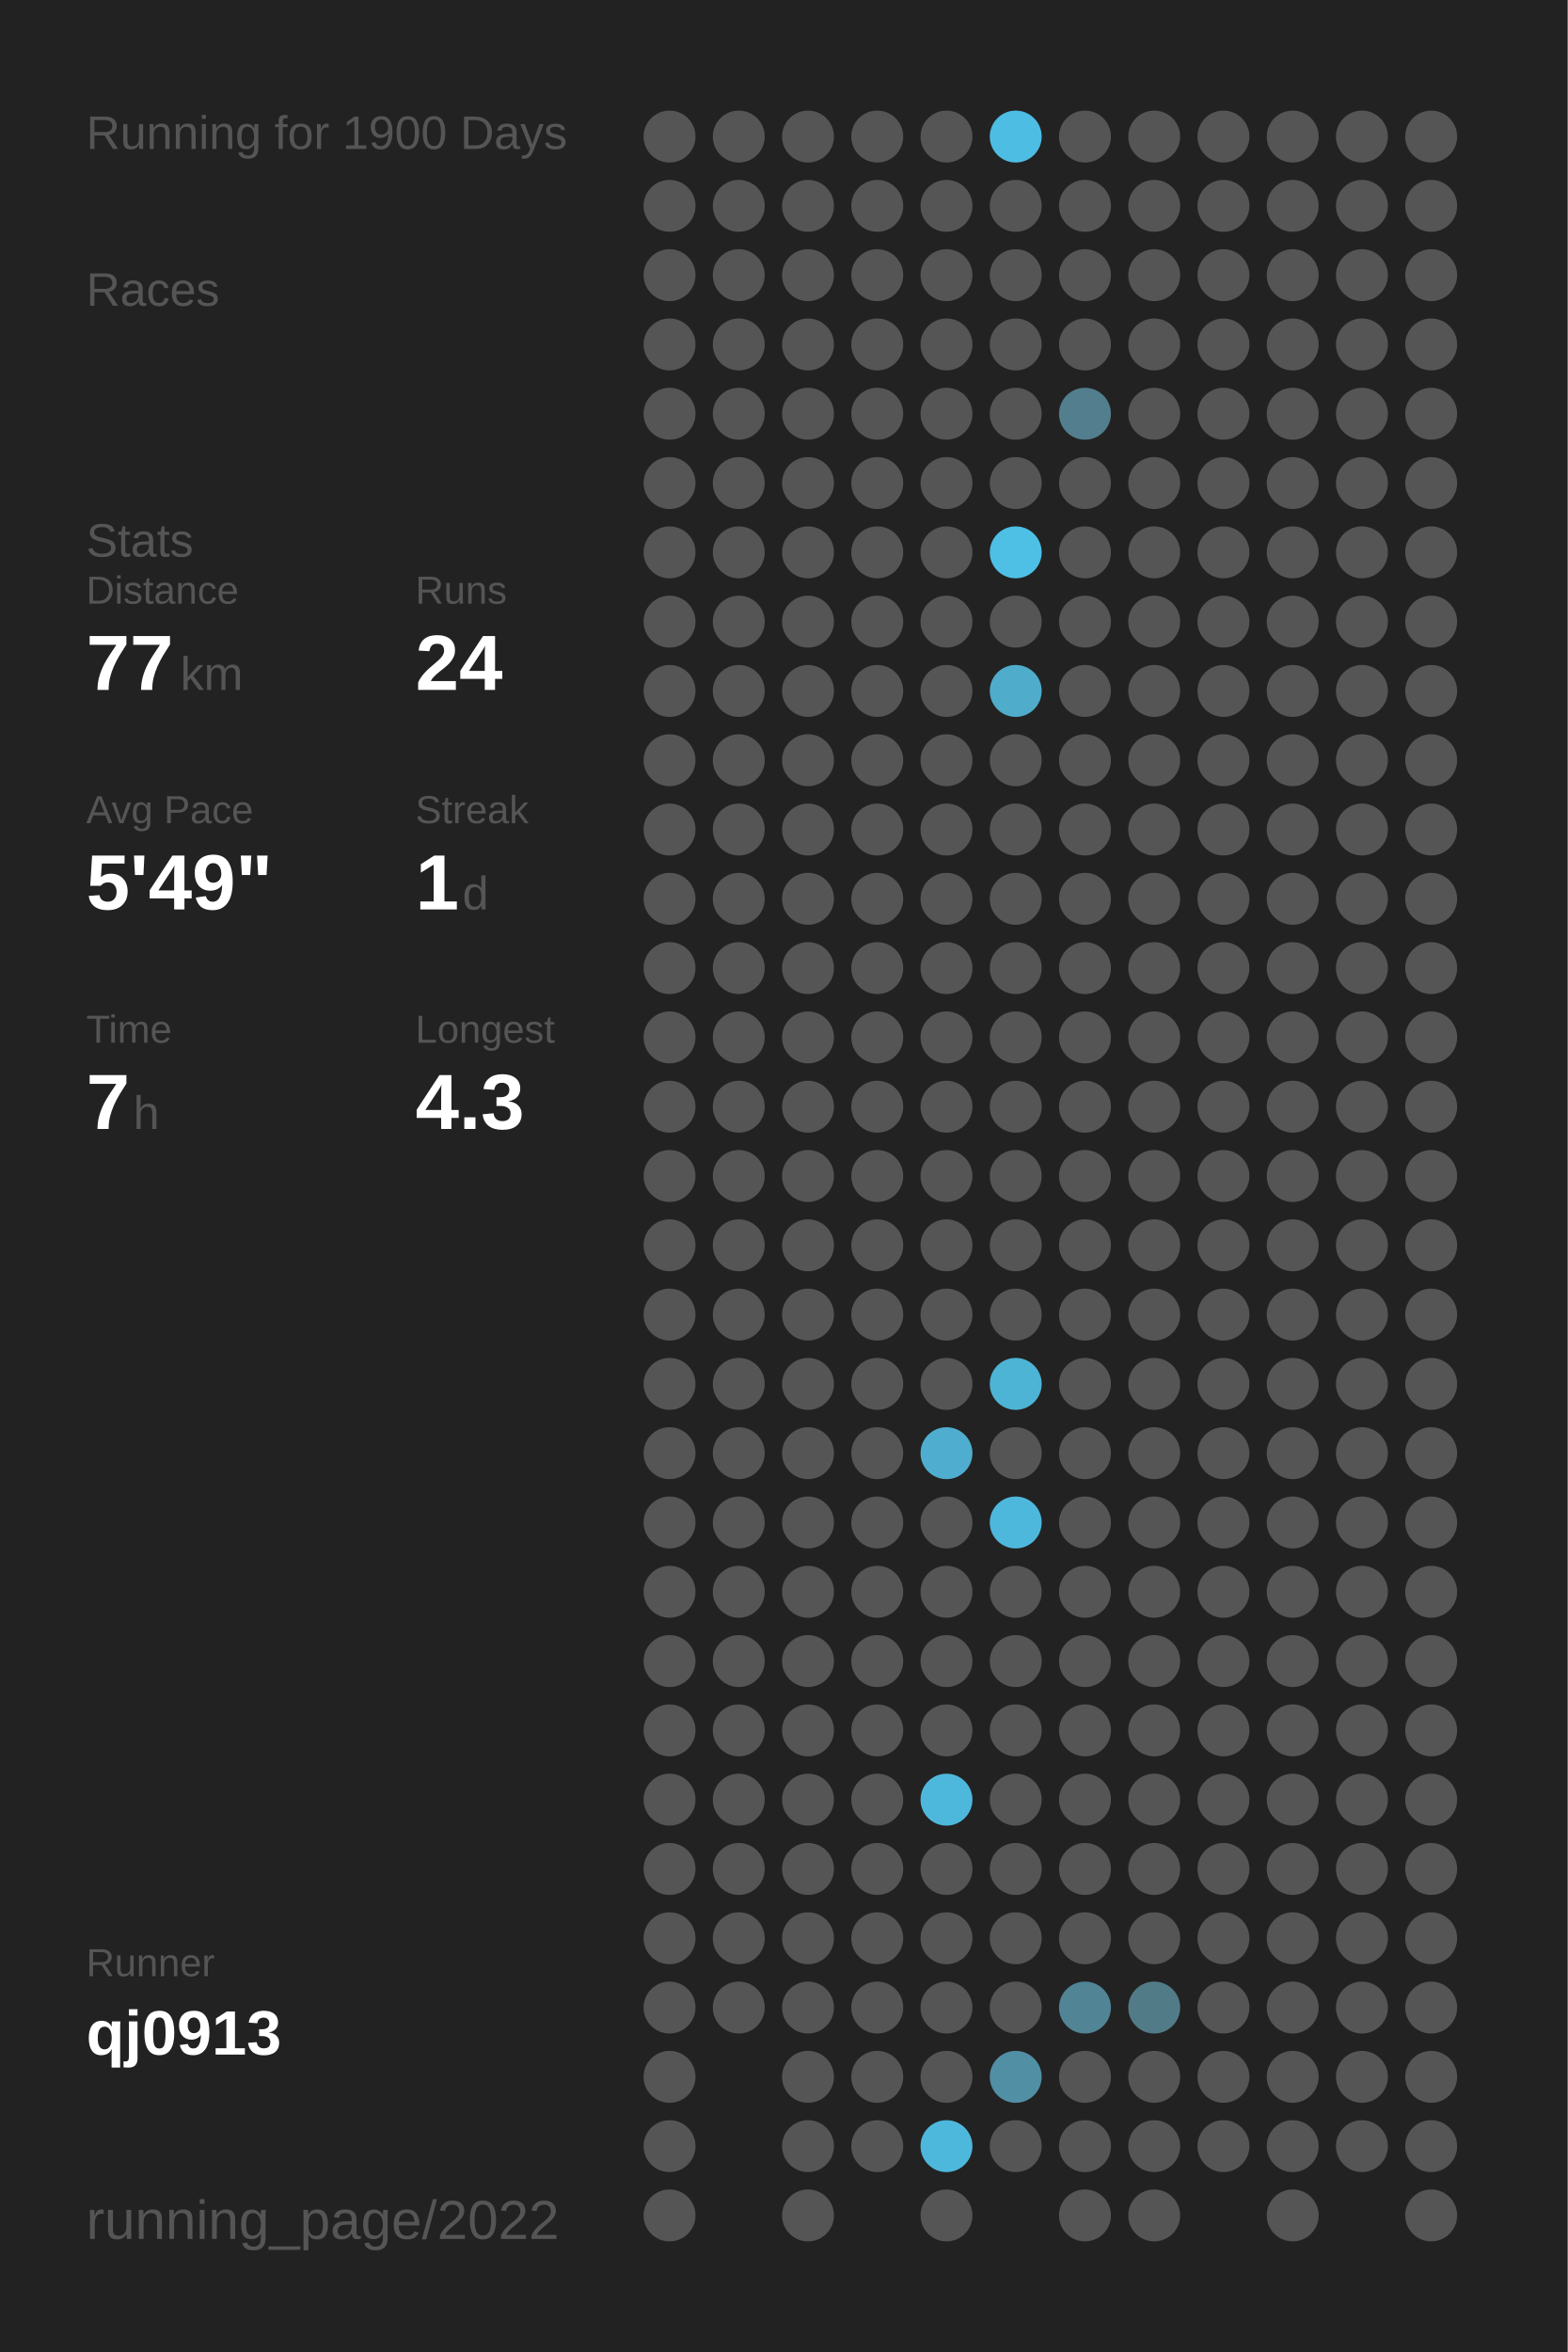
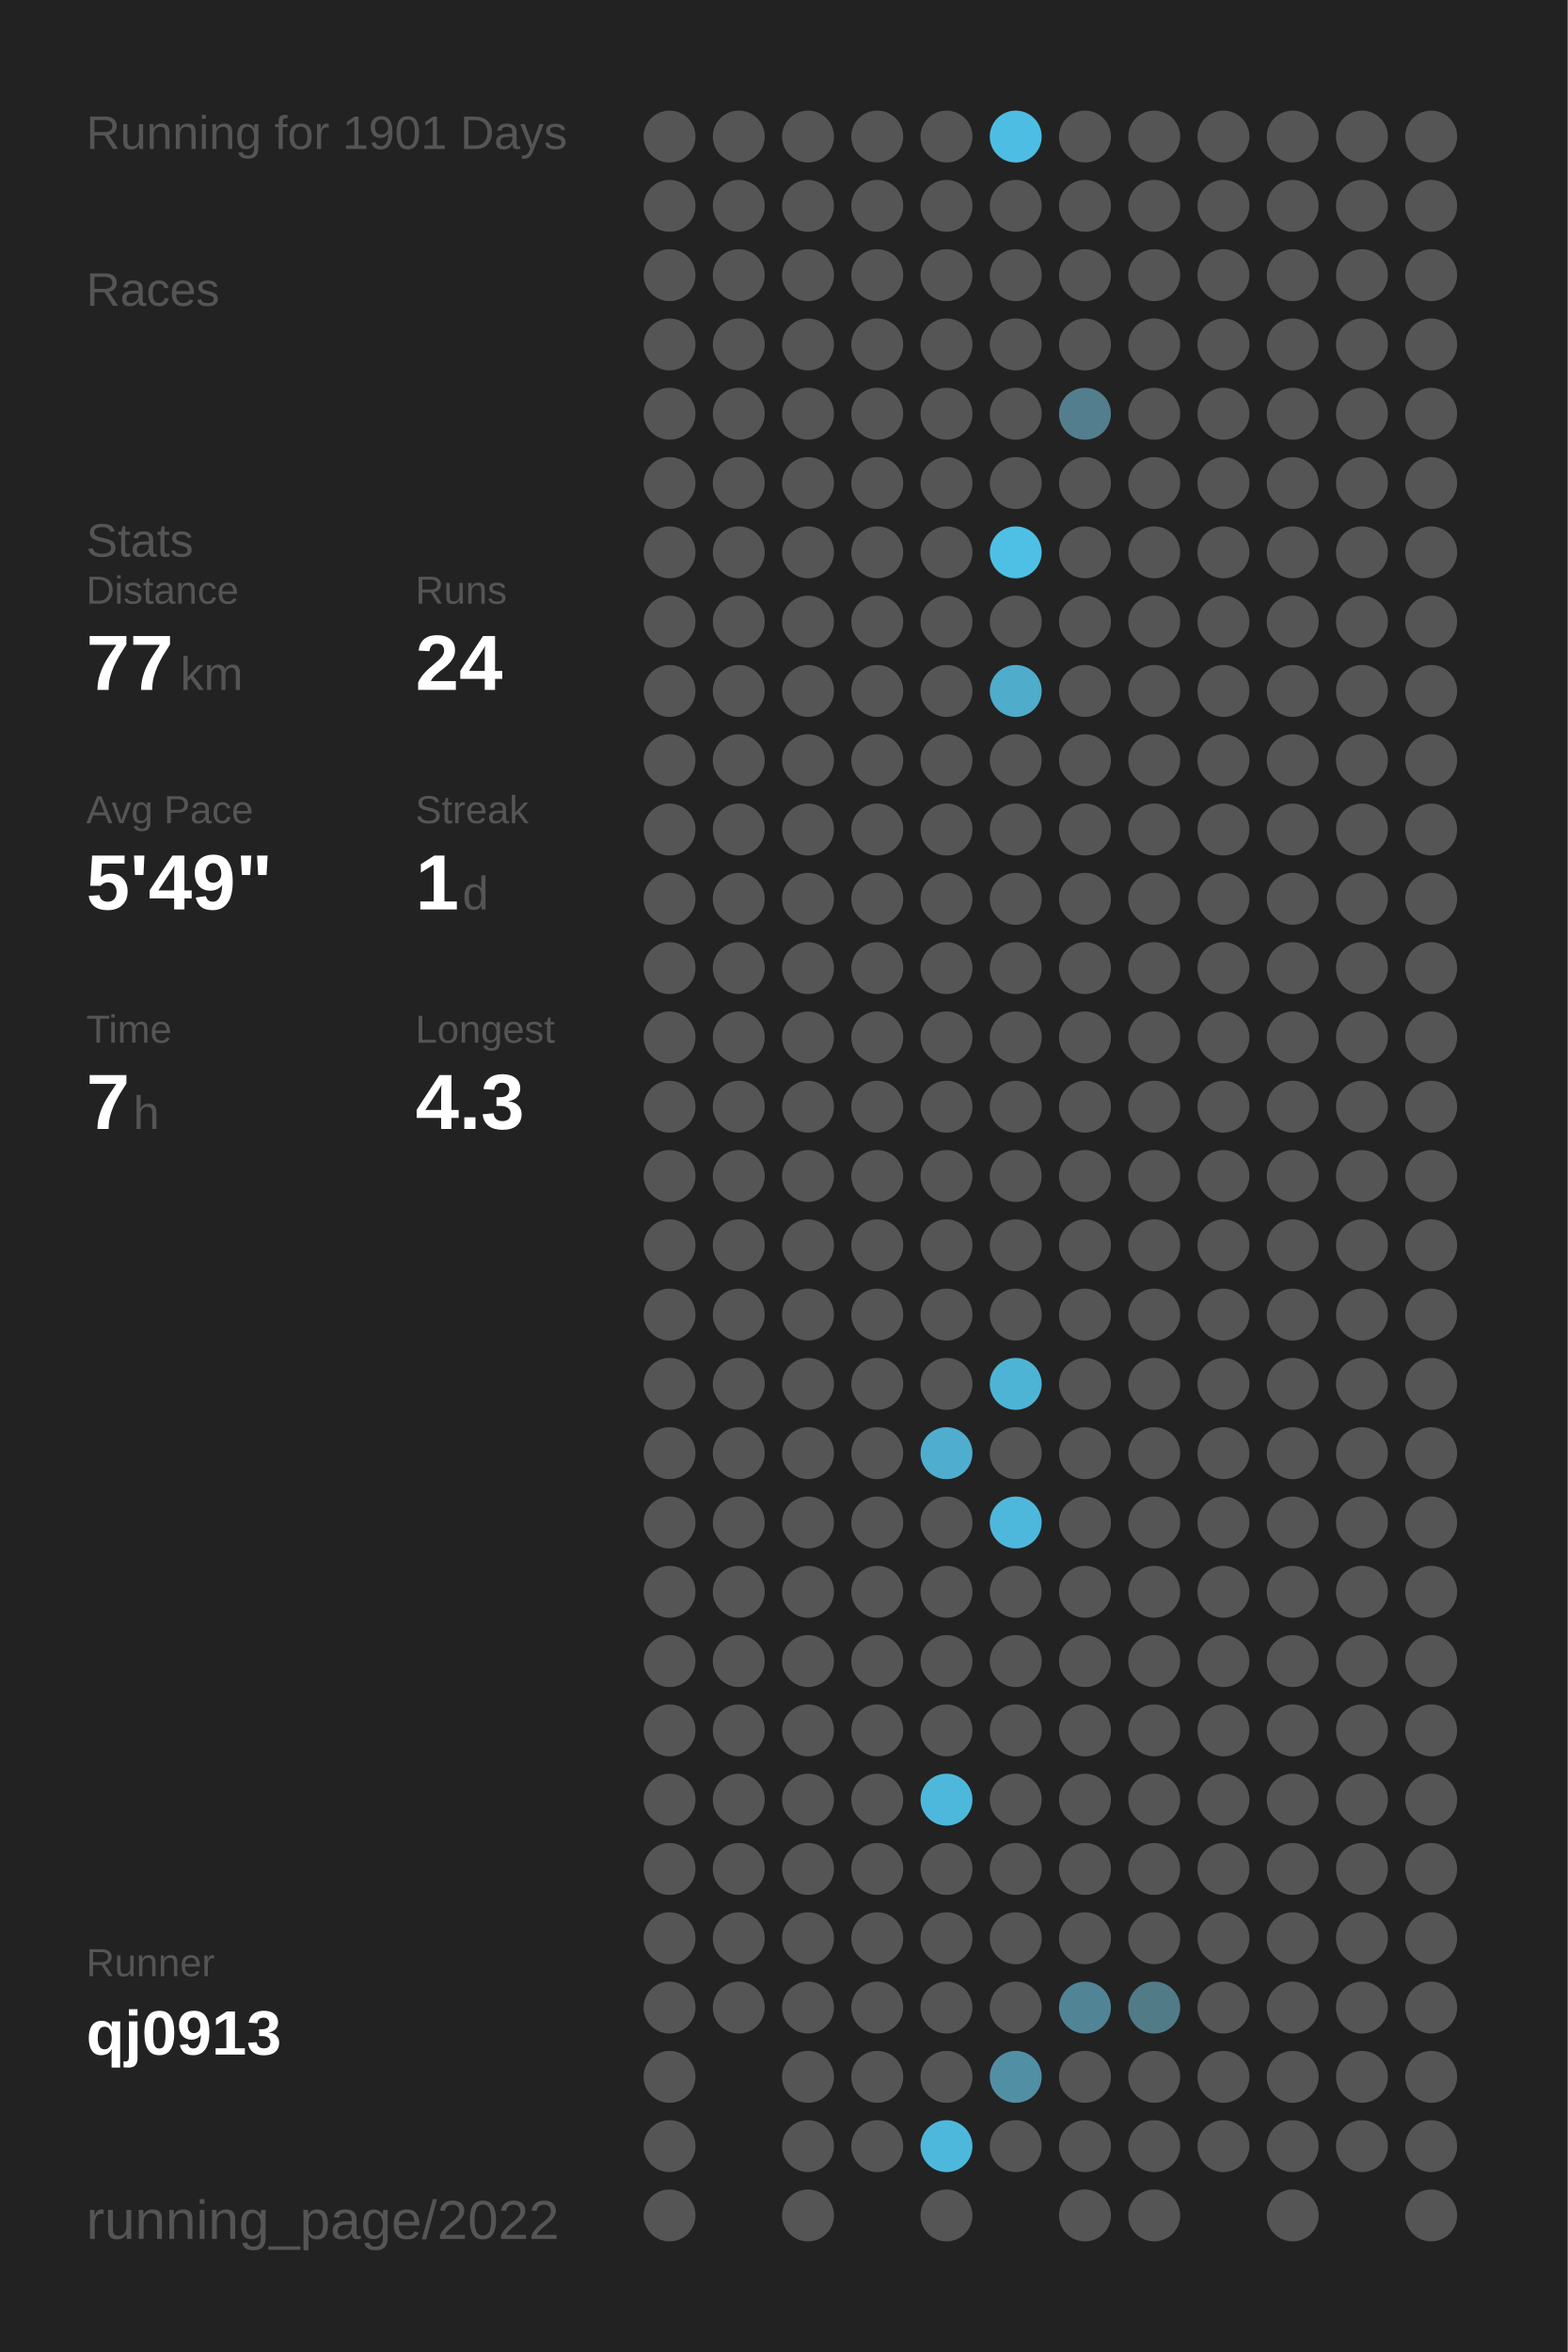
<svg xmlns="http://www.w3.org/2000/svg" baseProfile="full" height="300mm" version="1.1" viewBox="0,0,200,300" width="200mm">
  <defs />
  <rect fill="#222222" height="300" width="200" x="0" y="0" />
-   <text fill="#555555" style="font-size:6px; font-family:Arial;" x="11" y="19">Running for 1900 Days</text>
+   <text fill="#555555" style="font-size:6px; font-family:Arial;" x="11" y="19">Running for 1901 Days</text>
  <text fill="#555555" style="font-size:6px; font-family:Arial;" x="11" y="39">Races</text>
  <text fill="#555555" style="font-size:6px; font-family:Arial;" x="11" y="71">Stats</text>
  <text fill="#555555" style="font-size:5px; font-family:Arial;" x="11" y="77">Distance</text>
  <text fill="#FFFFFF" style="font-size:10px; font-family:Arial; font-weight:bold;" x="11" y="88">77</text>
  <text fill="#555555" style="font-size:6px; font-family:Arial;" x="23" y="88">km</text>
  <text fill="#555555" style="font-size:5px; font-family:Arial;" x="53" y="77">Runs</text>
  <text fill="#FFFFFF" style="font-size:10px; font-family:Arial; font-weight:bold;" x="53" y="88">24</text>
  <text fill="#555555" style="font-size:5px; font-family:Arial;" x="11" y="105">Avg Pace</text>
  <text fill="#FFFFFF" style="font-size:10px; font-family:Arial; font-weight:bold;" x="11" y="116">5'49"</text>
  <text fill="#555555" style="font-size:5px; font-family:Arial;" x="53" y="105">Streak</text>
  <text fill="#FFFFFF" style="font-size:10px; font-family:Arial; font-weight:bold;" x="53" y="116">1</text>
  <text fill="#555555" style="font-size:6px; font-family:Arial;" x="59" y="116">d</text>
  <text fill="#555555" style="font-size:5px; font-family:Arial;" x="11" y="133">Time</text>
  <text fill="#FFFFFF" style="font-size:10px; font-family:Arial; font-weight:bold;" x="11" y="144">7</text>
  <text fill="#555555" style="font-size:6px; font-family:Arial;" x="17" y="144">h</text>
  <text fill="#555555" style="font-size:5px; font-family:Arial;" x="53" y="133">Longest</text>
  <text fill="#FFFFFF" style="font-size:10px; font-family:Arial; font-weight:bold;" x="53" y="144">4.3</text>
  <text fill="#555555" style="font-size:5px; font-family:Arial;" x="11" y="252.065">Runner</text>
  <text fill="#FFFFFF" style="font-size:8px; font-family:Arial; font-weight:bold;" x="11" y="262.065">qj0913</text>
  <text fill="#555555" style="font-size:7px; font-family:Arial;" x="11" y="285.581">running_page/2022</text>
  <circle cx="85.417" cy="17.419" fill="#555555" r="3.312" />
  <circle cx="85.417" cy="26.258" fill="#555555" r="3.312" />
  <circle cx="85.417" cy="35.097" fill="#555555" r="3.312" />
  <circle cx="85.417" cy="43.935" fill="#555555" r="3.312" />
  <circle cx="85.417" cy="52.774" fill="#555555" r="3.312" />
  <circle cx="85.417" cy="61.613" fill="#555555" r="3.312" />
  <circle cx="85.417" cy="70.452" fill="#555555" r="3.312" />
  <circle cx="85.417" cy="79.29" fill="#555555" r="3.312" />
  <circle cx="85.417" cy="88.129" fill="#555555" r="3.312" />
  <circle cx="85.417" cy="96.968" fill="#555555" r="3.312" />
  <circle cx="85.417" cy="105.806" fill="#555555" r="3.312" />
  <circle cx="85.417" cy="114.645" fill="#555555" r="3.312" />
  <circle cx="85.417" cy="123.484" fill="#555555" r="3.312" />
  <circle cx="85.417" cy="132.323" fill="#555555" r="3.312" />
  <circle cx="85.417" cy="141.161" fill="#555555" r="3.312" />
  <circle cx="85.417" cy="150" fill="#555555" r="3.312" />
  <circle cx="85.417" cy="158.839" fill="#555555" r="3.312" />
  <circle cx="85.417" cy="167.677" fill="#555555" r="3.312" />
  <circle cx="85.417" cy="176.516" fill="#555555" r="3.312" />
  <circle cx="85.417" cy="185.355" fill="#555555" r="3.312" />
  <circle cx="85.417" cy="194.194" fill="#555555" r="3.312" />
  <circle cx="85.417" cy="203.032" fill="#555555" r="3.312" />
  <circle cx="85.417" cy="211.871" fill="#555555" r="3.312" />
  <circle cx="85.417" cy="220.71" fill="#555555" r="3.312" />
  <circle cx="85.417" cy="229.548" fill="#555555" r="3.312" />
  <circle cx="85.417" cy="238.387" fill="#555555" r="3.312" />
  <circle cx="85.417" cy="247.226" fill="#555555" r="3.312" />
  <circle cx="85.417" cy="256.065" fill="#555555" r="3.312" />
  <circle cx="85.417" cy="264.903" fill="#555555" r="3.312" />
  <circle cx="85.417" cy="273.742" fill="#555555" r="3.312" />
  <circle cx="85.417" cy="282.581" fill="#555555" r="3.312" />
  <circle cx="94.25" cy="17.419" fill="#555555" r="3.312" />
  <circle cx="94.25" cy="26.258" fill="#555555" r="3.312" />
  <circle cx="94.25" cy="35.097" fill="#555555" r="3.312" />
  <circle cx="94.25" cy="43.935" fill="#555555" r="3.312" />
  <circle cx="94.25" cy="52.774" fill="#555555" r="3.312" />
  <circle cx="94.25" cy="61.613" fill="#555555" r="3.312" />
  <circle cx="94.25" cy="70.452" fill="#555555" r="3.312" />
  <circle cx="94.25" cy="79.29" fill="#555555" r="3.312" />
  <circle cx="94.25" cy="88.129" fill="#555555" r="3.312" />
  <circle cx="94.25" cy="96.968" fill="#555555" r="3.312" />
  <circle cx="94.25" cy="105.806" fill="#555555" r="3.312" />
  <circle cx="94.25" cy="114.645" fill="#555555" r="3.312" />
  <circle cx="94.25" cy="123.484" fill="#555555" r="3.312" />
  <circle cx="94.25" cy="132.323" fill="#555555" r="3.312" />
  <circle cx="94.25" cy="141.161" fill="#555555" r="3.312" />
  <circle cx="94.25" cy="150" fill="#555555" r="3.312" />
  <circle cx="94.25" cy="158.839" fill="#555555" r="3.312" />
  <circle cx="94.25" cy="167.677" fill="#555555" r="3.312" />
  <circle cx="94.25" cy="176.516" fill="#555555" r="3.312" />
  <circle cx="94.25" cy="185.355" fill="#555555" r="3.312" />
  <circle cx="94.25" cy="194.194" fill="#555555" r="3.312" />
  <circle cx="94.25" cy="203.032" fill="#555555" r="3.312" />
  <circle cx="94.25" cy="211.871" fill="#555555" r="3.312" />
  <circle cx="94.25" cy="220.71" fill="#555555" r="3.312" />
  <circle cx="94.25" cy="229.548" fill="#555555" r="3.312" />
  <circle cx="94.25" cy="238.387" fill="#555555" r="3.312" />
  <circle cx="94.25" cy="247.226" fill="#555555" r="3.312" />
  <circle cx="94.25" cy="256.065" fill="#555555" r="3.312" />
  <circle cx="103.083" cy="17.419" fill="#555555" r="3.312" />
  <circle cx="103.083" cy="26.258" fill="#555555" r="3.312" />
  <circle cx="103.083" cy="35.097" fill="#555555" r="3.312" />
  <circle cx="103.083" cy="43.935" fill="#555555" r="3.312" />
  <circle cx="103.083" cy="52.774" fill="#555555" r="3.312" />
  <circle cx="103.083" cy="61.613" fill="#555555" r="3.312" />
  <circle cx="103.083" cy="70.452" fill="#555555" r="3.312" />
  <circle cx="103.083" cy="79.29" fill="#555555" r="3.312" />
  <circle cx="103.083" cy="88.129" fill="#555555" r="3.312" />
  <circle cx="103.083" cy="96.968" fill="#555555" r="3.312" />
  <circle cx="103.083" cy="105.806" fill="#555555" r="3.312" />
  <circle cx="103.083" cy="114.645" fill="#555555" r="3.312" />
  <circle cx="103.083" cy="123.484" fill="#555555" r="3.312" />
  <circle cx="103.083" cy="132.323" fill="#555555" r="3.312" />
  <circle cx="103.083" cy="141.161" fill="#555555" r="3.312" />
  <circle cx="103.083" cy="150" fill="#555555" r="3.312" />
  <circle cx="103.083" cy="158.839" fill="#555555" r="3.312" />
  <circle cx="103.083" cy="167.677" fill="#555555" r="3.312" />
  <circle cx="103.083" cy="176.516" fill="#555555" r="3.312" />
  <circle cx="103.083" cy="185.355" fill="#555555" r="3.312" />
  <circle cx="103.083" cy="194.194" fill="#555555" r="3.312" />
  <circle cx="103.083" cy="203.032" fill="#555555" r="3.312" />
  <circle cx="103.083" cy="211.871" fill="#555555" r="3.312" />
  <circle cx="103.083" cy="220.71" fill="#555555" r="3.312" />
  <circle cx="103.083" cy="229.548" fill="#555555" r="3.312" />
  <circle cx="103.083" cy="238.387" fill="#555555" r="3.312" />
  <circle cx="103.083" cy="247.226" fill="#555555" r="3.312" />
  <circle cx="103.083" cy="256.065" fill="#555555" r="3.312" />
  <circle cx="103.083" cy="264.903" fill="#555555" r="3.312" />
  <circle cx="103.083" cy="273.742" fill="#555555" r="3.312" />
  <circle cx="103.083" cy="282.581" fill="#555555" r="3.312" />
  <circle cx="111.917" cy="17.419" fill="#555555" r="3.312" />
  <circle cx="111.917" cy="26.258" fill="#555555" r="3.312" />
  <circle cx="111.917" cy="35.097" fill="#555555" r="3.312" />
  <circle cx="111.917" cy="43.935" fill="#555555" r="3.312" />
  <circle cx="111.917" cy="52.774" fill="#555555" r="3.312" />
  <circle cx="111.917" cy="61.613" fill="#555555" r="3.312" />
  <circle cx="111.917" cy="70.452" fill="#555555" r="3.312" />
  <circle cx="111.917" cy="79.29" fill="#555555" r="3.312" />
  <circle cx="111.917" cy="88.129" fill="#555555" r="3.312" />
  <circle cx="111.917" cy="96.968" fill="#555555" r="3.312" />
  <circle cx="111.917" cy="105.806" fill="#555555" r="3.312" />
  <circle cx="111.917" cy="114.645" fill="#555555" r="3.312" />
  <circle cx="111.917" cy="123.484" fill="#555555" r="3.312" />
  <circle cx="111.917" cy="132.323" fill="#555555" r="3.312" />
  <circle cx="111.917" cy="141.161" fill="#555555" r="3.312" />
  <circle cx="111.917" cy="150" fill="#555555" r="3.312" />
  <circle cx="111.917" cy="158.839" fill="#555555" r="3.312" />
  <circle cx="111.917" cy="167.677" fill="#555555" r="3.312" />
  <circle cx="111.917" cy="176.516" fill="#555555" r="3.312" />
  <circle cx="111.917" cy="185.355" fill="#555555" r="3.312" />
  <circle cx="111.917" cy="194.194" fill="#555555" r="3.312" />
  <circle cx="111.917" cy="203.032" fill="#555555" r="3.312" />
  <circle cx="111.917" cy="211.871" fill="#555555" r="3.312" />
  <circle cx="111.917" cy="220.71" fill="#555555" r="3.312" />
  <circle cx="111.917" cy="229.548" fill="#555555" r="3.312" />
  <circle cx="111.917" cy="238.387" fill="#555555" r="3.312" />
  <circle cx="111.917" cy="247.226" fill="#555555" r="3.312" />
  <circle cx="111.917" cy="256.065" fill="#555555" r="3.312" />
  <circle cx="111.917" cy="264.903" fill="#555555" r="3.312" />
  <circle cx="111.917" cy="273.742" fill="#555555" r="3.312" />
  <circle cx="120.75" cy="17.419" fill="#555555" r="3.312" />
  <circle cx="120.75" cy="26.258" fill="#555555" r="3.312" />
  <circle cx="120.75" cy="35.097" fill="#555555" r="3.312" />
  <circle cx="120.75" cy="43.935" fill="#555555" r="3.312" />
  <circle cx="120.75" cy="52.774" fill="#555555" r="3.312" />
  <circle cx="120.75" cy="61.613" fill="#555555" r="3.312" />
  <circle cx="120.75" cy="70.452" fill="#555555" r="3.312" />
  <circle cx="120.75" cy="79.29" fill="#555555" r="3.312" />
  <circle cx="120.75" cy="88.129" fill="#555555" r="3.312" />
  <circle cx="120.75" cy="96.968" fill="#555555" r="3.312" />
  <circle cx="120.75" cy="105.806" fill="#555555" r="3.312" />
  <circle cx="120.75" cy="114.645" fill="#555555" r="3.312" />
  <circle cx="120.75" cy="123.484" fill="#555555" r="3.312" />
  <circle cx="120.75" cy="132.323" fill="#555555" r="3.312" />
  <circle cx="120.75" cy="141.161" fill="#555555" r="3.312" />
  <circle cx="120.75" cy="150" fill="#555555" r="3.312" />
  <circle cx="120.75" cy="158.839" fill="#555555" r="3.312" />
  <circle cx="120.75" cy="167.677" fill="#555555" r="3.312" />
  <circle cx="120.75" cy="176.516" fill="#555555" r="3.312" />
  <circle cx="120.75" cy="185.355" fill="#4faecf" r="3.312" />
  <circle cx="120.75" cy="194.194" fill="#555555" r="3.312" />
  <circle cx="120.75" cy="203.032" fill="#555555" r="3.312" />
  <circle cx="120.75" cy="211.871" fill="#555555" r="3.312" />
  <circle cx="120.75" cy="220.71" fill="#555555" r="3.312" />
  <circle cx="120.75" cy="229.548" fill="#4eb8dc" r="3.312" />
  <circle cx="120.75" cy="238.387" fill="#555555" r="3.312" />
  <circle cx="120.75" cy="247.226" fill="#555555" r="3.312" />
  <circle cx="120.75" cy="256.065" fill="#555555" r="3.312" />
  <circle cx="120.75" cy="264.903" fill="#555555" r="3.312" />
  <circle cx="120.75" cy="273.742" fill="#4eb8dc" r="3.312" />
  <circle cx="120.75" cy="282.581" fill="#555555" r="3.312" />
  <circle cx="129.583" cy="17.419" fill="#4ebde3" r="3.312" />
  <circle cx="129.583" cy="26.258" fill="#555555" r="3.312" />
  <circle cx="129.583" cy="35.097" fill="#555555" r="3.312" />
  <circle cx="129.583" cy="43.935" fill="#555555" r="3.312" />
  <circle cx="129.583" cy="52.774" fill="#555555" r="3.312" />
  <circle cx="129.583" cy="61.613" fill="#555555" r="3.312" />
  <circle cx="129.583" cy="70.452" fill="#4ec0e6" r="3.312" />
  <circle cx="129.583" cy="79.29" fill="#555555" r="3.312" />
  <circle cx="129.583" cy="88.129" fill="#4faccb" r="3.312" />
  <circle cx="129.583" cy="96.968" fill="#555555" r="3.312" />
  <circle cx="129.583" cy="105.806" fill="#555555" r="3.312" />
  <circle cx="129.583" cy="114.645" fill="#555555" r="3.312" />
  <circle cx="129.583" cy="123.484" fill="#555555" r="3.312" />
  <circle cx="129.583" cy="132.323" fill="#555555" r="3.312" />
  <circle cx="129.583" cy="141.161" fill="#555555" r="3.312" />
  <circle cx="129.583" cy="150" fill="#555555" r="3.312" />
  <circle cx="129.583" cy="158.839" fill="#555555" r="3.312" />
  <circle cx="129.583" cy="167.677" fill="#555555" r="3.312" />
  <circle cx="129.583" cy="176.516" fill="#4eb4d6" r="3.312" />
  <circle cx="129.583" cy="185.355" fill="#555555" r="3.312" />
  <circle cx="129.583" cy="194.194" fill="#4eb8dc" r="3.312" />
  <circle cx="129.583" cy="203.032" fill="#555555" r="3.312" />
  <circle cx="129.583" cy="211.871" fill="#555555" r="3.312" />
  <circle cx="129.583" cy="220.71" fill="#555555" r="3.312" />
  <circle cx="129.583" cy="229.548" fill="#555555" r="3.312" />
  <circle cx="129.583" cy="238.387" fill="#555555" r="3.312" />
  <circle cx="129.583" cy="247.226" fill="#555555" r="3.312" />
  <circle cx="129.583" cy="256.065" fill="#555555" r="3.312" />
  <circle cx="129.583" cy="264.903" fill="#518fa4" r="3.312" />
  <circle cx="129.583" cy="273.742" fill="#555555" r="3.312" />
  <circle cx="138.417" cy="17.419" fill="#555555" r="3.312" />
  <circle cx="138.417" cy="26.258" fill="#555555" r="3.312" />
  <circle cx="138.417" cy="35.097" fill="#555555" r="3.312" />
  <circle cx="138.417" cy="43.935" fill="#555555" r="3.312" />
  <circle cx="138.417" cy="52.774" fill="#527e8e" r="3.312" />
  <circle cx="138.417" cy="61.613" fill="#555555" r="3.312" />
  <circle cx="138.417" cy="70.452" fill="#555555" r="3.312" />
  <circle cx="138.417" cy="79.29" fill="#555555" r="3.312" />
  <circle cx="138.417" cy="88.129" fill="#555555" r="3.312" />
  <circle cx="138.417" cy="96.968" fill="#555555" r="3.312" />
  <circle cx="138.417" cy="105.806" fill="#555555" r="3.312" />
  <circle cx="138.417" cy="114.645" fill="#555555" r="3.312" />
  <circle cx="138.417" cy="123.484" fill="#555555" r="3.312" />
  <circle cx="138.417" cy="132.323" fill="#555555" r="3.312" />
  <circle cx="138.417" cy="141.161" fill="#555555" r="3.312" />
  <circle cx="138.417" cy="150" fill="#555555" r="3.312" />
  <circle cx="138.417" cy="158.839" fill="#555555" r="3.312" />
  <circle cx="138.417" cy="167.677" fill="#555555" r="3.312" />
  <circle cx="138.417" cy="176.516" fill="#555555" r="3.312" />
  <circle cx="138.417" cy="185.355" fill="#555555" r="3.312" />
  <circle cx="138.417" cy="194.194" fill="#555555" r="3.312" />
  <circle cx="138.417" cy="203.032" fill="#555555" r="3.312" />
  <circle cx="138.417" cy="211.871" fill="#555555" r="3.312" />
  <circle cx="138.417" cy="220.71" fill="#555555" r="3.312" />
  <circle cx="138.417" cy="229.548" fill="#555555" r="3.312" />
  <circle cx="138.417" cy="238.387" fill="#555555" r="3.312" />
  <circle cx="138.417" cy="247.226" fill="#555555" r="3.312" />
  <circle cx="138.417" cy="256.065" fill="#518495" r="3.312" />
  <circle cx="138.417" cy="264.903" fill="#555555" r="3.312" />
  <circle cx="138.417" cy="273.742" fill="#555555" r="3.312" />
  <circle cx="138.417" cy="282.581" fill="#555555" r="3.312" />
  <circle cx="147.25" cy="17.419" fill="#555555" r="3.312" />
  <circle cx="147.25" cy="26.258" fill="#555555" r="3.312" />
  <circle cx="147.25" cy="35.097" fill="#555555" r="3.312" />
  <circle cx="147.25" cy="43.935" fill="#555555" r="3.312" />
  <circle cx="147.25" cy="52.774" fill="#555555" r="3.312" />
  <circle cx="147.25" cy="61.613" fill="#555555" r="3.312" />
  <circle cx="147.25" cy="70.452" fill="#555555" r="3.312" />
  <circle cx="147.25" cy="79.29" fill="#555555" r="3.312" />
  <circle cx="147.25" cy="88.129" fill="#555555" r="3.312" />
  <circle cx="147.25" cy="96.968" fill="#555555" r="3.312" />
  <circle cx="147.25" cy="105.806" fill="#555555" r="3.312" />
  <circle cx="147.25" cy="114.645" fill="#555555" r="3.312" />
  <circle cx="147.25" cy="123.484" fill="#555555" r="3.312" />
  <circle cx="147.25" cy="132.323" fill="#555555" r="3.312" />
  <circle cx="147.25" cy="141.161" fill="#555555" r="3.312" />
  <circle cx="147.25" cy="150" fill="#555555" r="3.312" />
  <circle cx="147.25" cy="158.839" fill="#555555" r="3.312" />
  <circle cx="147.25" cy="167.677" fill="#555555" r="3.312" />
  <circle cx="147.25" cy="176.516" fill="#555555" r="3.312" />
  <circle cx="147.25" cy="185.355" fill="#555555" r="3.312" />
  <circle cx="147.25" cy="194.194" fill="#555555" r="3.312" />
  <circle cx="147.25" cy="203.032" fill="#555555" r="3.312" />
  <circle cx="147.25" cy="211.871" fill="#555555" r="3.312" />
  <circle cx="147.25" cy="220.71" fill="#555555" r="3.312" />
  <circle cx="147.25" cy="229.548" fill="#555555" r="3.312" />
  <circle cx="147.25" cy="238.387" fill="#555555" r="3.312" />
  <circle cx="147.25" cy="247.226" fill="#555555" r="3.312" />
  <circle cx="147.25" cy="256.065" fill="#527b88" r="3.312" />
  <circle cx="147.25" cy="264.903" fill="#555555" r="3.312" />
  <circle cx="147.25" cy="273.742" fill="#555555" r="3.312" />
  <circle cx="147.25" cy="282.581" fill="#555555" r="3.312" />
  <circle cx="156.083" cy="17.419" fill="#555555" r="3.312" />
  <circle cx="156.083" cy="26.258" fill="#555555" r="3.312" />
  <circle cx="156.083" cy="35.097" fill="#555555" r="3.312" />
  <circle cx="156.083" cy="43.935" fill="#555555" r="3.312" />
  <circle cx="156.083" cy="52.774" fill="#555555" r="3.312" />
  <circle cx="156.083" cy="61.613" fill="#555555" r="3.312" />
  <circle cx="156.083" cy="70.452" fill="#555555" r="3.312" />
  <circle cx="156.083" cy="79.29" fill="#555555" r="3.312" />
  <circle cx="156.083" cy="88.129" fill="#555555" r="3.312" />
  <circle cx="156.083" cy="96.968" fill="#555555" r="3.312" />
  <circle cx="156.083" cy="105.806" fill="#555555" r="3.312" />
  <circle cx="156.083" cy="114.645" fill="#555555" r="3.312" />
  <circle cx="156.083" cy="123.484" fill="#555555" r="3.312" />
  <circle cx="156.083" cy="132.323" fill="#555555" r="3.312" />
  <circle cx="156.083" cy="141.161" fill="#555555" r="3.312" />
  <circle cx="156.083" cy="150" fill="#555555" r="3.312" />
  <circle cx="156.083" cy="158.839" fill="#555555" r="3.312" />
  <circle cx="156.083" cy="167.677" fill="#555555" r="3.312" />
  <circle cx="156.083" cy="176.516" fill="#555555" r="3.312" />
  <circle cx="156.083" cy="185.355" fill="#555555" r="3.312" />
  <circle cx="156.083" cy="194.194" fill="#555555" r="3.312" />
  <circle cx="156.083" cy="203.032" fill="#555555" r="3.312" />
  <circle cx="156.083" cy="211.871" fill="#555555" r="3.312" />
  <circle cx="156.083" cy="220.71" fill="#555555" r="3.312" />
  <circle cx="156.083" cy="229.548" fill="#555555" r="3.312" />
  <circle cx="156.083" cy="238.387" fill="#555555" r="3.312" />
  <circle cx="156.083" cy="247.226" fill="#555555" r="3.312" />
  <circle cx="156.083" cy="256.065" fill="#555555" r="3.312" />
  <circle cx="156.083" cy="264.903" fill="#555555" r="3.312" />
  <circle cx="156.083" cy="273.742" fill="#555555" r="3.312" />
  <circle cx="164.917" cy="17.419" fill="#555555" r="3.312" />
  <circle cx="164.917" cy="26.258" fill="#555555" r="3.312" />
  <circle cx="164.917" cy="35.097" fill="#555555" r="3.312" />
  <circle cx="164.917" cy="43.935" fill="#555555" r="3.312" />
  <circle cx="164.917" cy="52.774" fill="#555555" r="3.312" />
  <circle cx="164.917" cy="61.613" fill="#555555" r="3.312" />
  <circle cx="164.917" cy="70.452" fill="#555555" r="3.312" />
  <circle cx="164.917" cy="79.29" fill="#555555" r="3.312" />
  <circle cx="164.917" cy="88.129" fill="#555555" r="3.312" />
  <circle cx="164.917" cy="96.968" fill="#555555" r="3.312" />
  <circle cx="164.917" cy="105.806" fill="#555555" r="3.312" />
  <circle cx="164.917" cy="114.645" fill="#555555" r="3.312" />
  <circle cx="164.917" cy="123.484" fill="#555555" r="3.312" />
  <circle cx="164.917" cy="132.323" fill="#555555" r="3.312" />
  <circle cx="164.917" cy="141.161" fill="#555555" r="3.312" />
  <circle cx="164.917" cy="150" fill="#555555" r="3.312" />
  <circle cx="164.917" cy="158.839" fill="#555555" r="3.312" />
  <circle cx="164.917" cy="167.677" fill="#555555" r="3.312" />
  <circle cx="164.917" cy="176.516" fill="#555555" r="3.312" />
  <circle cx="164.917" cy="185.355" fill="#555555" r="3.312" />
  <circle cx="164.917" cy="194.194" fill="#555555" r="3.312" />
  <circle cx="164.917" cy="203.032" fill="#555555" r="3.312" />
  <circle cx="164.917" cy="211.871" fill="#555555" r="3.312" />
  <circle cx="164.917" cy="220.71" fill="#555555" r="3.312" />
  <circle cx="164.917" cy="229.548" fill="#555555" r="3.312" />
  <circle cx="164.917" cy="238.387" fill="#555555" r="3.312" />
  <circle cx="164.917" cy="247.226" fill="#555555" r="3.312" />
  <circle cx="164.917" cy="256.065" fill="#555555" r="3.312" />
  <circle cx="164.917" cy="264.903" fill="#555555" r="3.312" />
  <circle cx="164.917" cy="273.742" fill="#555555" r="3.312" />
  <circle cx="164.917" cy="282.581" fill="#555555" r="3.312" />
  <circle cx="173.75" cy="17.419" fill="#555555" r="3.312" />
  <circle cx="173.75" cy="26.258" fill="#555555" r="3.312" />
  <circle cx="173.75" cy="35.097" fill="#555555" r="3.312" />
  <circle cx="173.75" cy="43.935" fill="#555555" r="3.312" />
  <circle cx="173.75" cy="52.774" fill="#555555" r="3.312" />
  <circle cx="173.75" cy="61.613" fill="#555555" r="3.312" />
  <circle cx="173.75" cy="70.452" fill="#555555" r="3.312" />
  <circle cx="173.75" cy="79.29" fill="#555555" r="3.312" />
  <circle cx="173.75" cy="88.129" fill="#555555" r="3.312" />
  <circle cx="173.75" cy="96.968" fill="#555555" r="3.312" />
  <circle cx="173.75" cy="105.806" fill="#555555" r="3.312" />
  <circle cx="173.75" cy="114.645" fill="#555555" r="3.312" />
  <circle cx="173.75" cy="123.484" fill="#555555" r="3.312" />
  <circle cx="173.75" cy="132.323" fill="#555555" r="3.312" />
  <circle cx="173.75" cy="141.161" fill="#555555" r="3.312" />
  <circle cx="173.75" cy="150" fill="#555555" r="3.312" />
  <circle cx="173.75" cy="158.839" fill="#555555" r="3.312" />
  <circle cx="173.75" cy="167.677" fill="#555555" r="3.312" />
  <circle cx="173.75" cy="176.516" fill="#555555" r="3.312" />
  <circle cx="173.75" cy="185.355" fill="#555555" r="3.312" />
  <circle cx="173.75" cy="194.194" fill="#555555" r="3.312" />
  <circle cx="173.75" cy="203.032" fill="#555555" r="3.312" />
  <circle cx="173.75" cy="211.871" fill="#555555" r="3.312" />
  <circle cx="173.75" cy="220.71" fill="#555555" r="3.312" />
  <circle cx="173.75" cy="229.548" fill="#555555" r="3.312" />
  <circle cx="173.75" cy="238.387" fill="#555555" r="3.312" />
  <circle cx="173.75" cy="247.226" fill="#555555" r="3.312" />
  <circle cx="173.75" cy="256.065" fill="#555555" r="3.312" />
  <circle cx="173.75" cy="264.903" fill="#555555" r="3.312" />
  <circle cx="173.75" cy="273.742" fill="#555555" r="3.312" />
  <circle cx="182.583" cy="17.419" fill="#555555" r="3.312" />
  <circle cx="182.583" cy="26.258" fill="#555555" r="3.312" />
  <circle cx="182.583" cy="35.097" fill="#555555" r="3.312" />
  <circle cx="182.583" cy="43.935" fill="#555555" r="3.312" />
  <circle cx="182.583" cy="52.774" fill="#555555" r="3.312" />
  <circle cx="182.583" cy="61.613" fill="#555555" r="3.312" />
  <circle cx="182.583" cy="70.452" fill="#555555" r="3.312" />
  <circle cx="182.583" cy="79.29" fill="#555555" r="3.312" />
  <circle cx="182.583" cy="88.129" fill="#555555" r="3.312" />
  <circle cx="182.583" cy="96.968" fill="#555555" r="3.312" />
  <circle cx="182.583" cy="105.806" fill="#555555" r="3.312" />
  <circle cx="182.583" cy="114.645" fill="#555555" r="3.312" />
  <circle cx="182.583" cy="123.484" fill="#555555" r="3.312" />
  <circle cx="182.583" cy="132.323" fill="#555555" r="3.312" />
  <circle cx="182.583" cy="141.161" fill="#555555" r="3.312" />
  <circle cx="182.583" cy="150" fill="#555555" r="3.312" />
  <circle cx="182.583" cy="158.839" fill="#555555" r="3.312" />
  <circle cx="182.583" cy="167.677" fill="#555555" r="3.312" />
  <circle cx="182.583" cy="176.516" fill="#555555" r="3.312" />
  <circle cx="182.583" cy="185.355" fill="#555555" r="3.312" />
  <circle cx="182.583" cy="194.194" fill="#555555" r="3.312" />
  <circle cx="182.583" cy="203.032" fill="#555555" r="3.312" />
  <circle cx="182.583" cy="211.871" fill="#555555" r="3.312" />
  <circle cx="182.583" cy="220.71" fill="#555555" r="3.312" />
  <circle cx="182.583" cy="229.548" fill="#555555" r="3.312" />
  <circle cx="182.583" cy="238.387" fill="#555555" r="3.312" />
  <circle cx="182.583" cy="247.226" fill="#555555" r="3.312" />
  <circle cx="182.583" cy="256.065" fill="#555555" r="3.312" />
  <circle cx="182.583" cy="264.903" fill="#555555" r="3.312" />
  <circle cx="182.583" cy="273.742" fill="#555555" r="3.312" />
  <circle cx="182.583" cy="282.581" fill="#555555" r="3.312" />
</svg>
